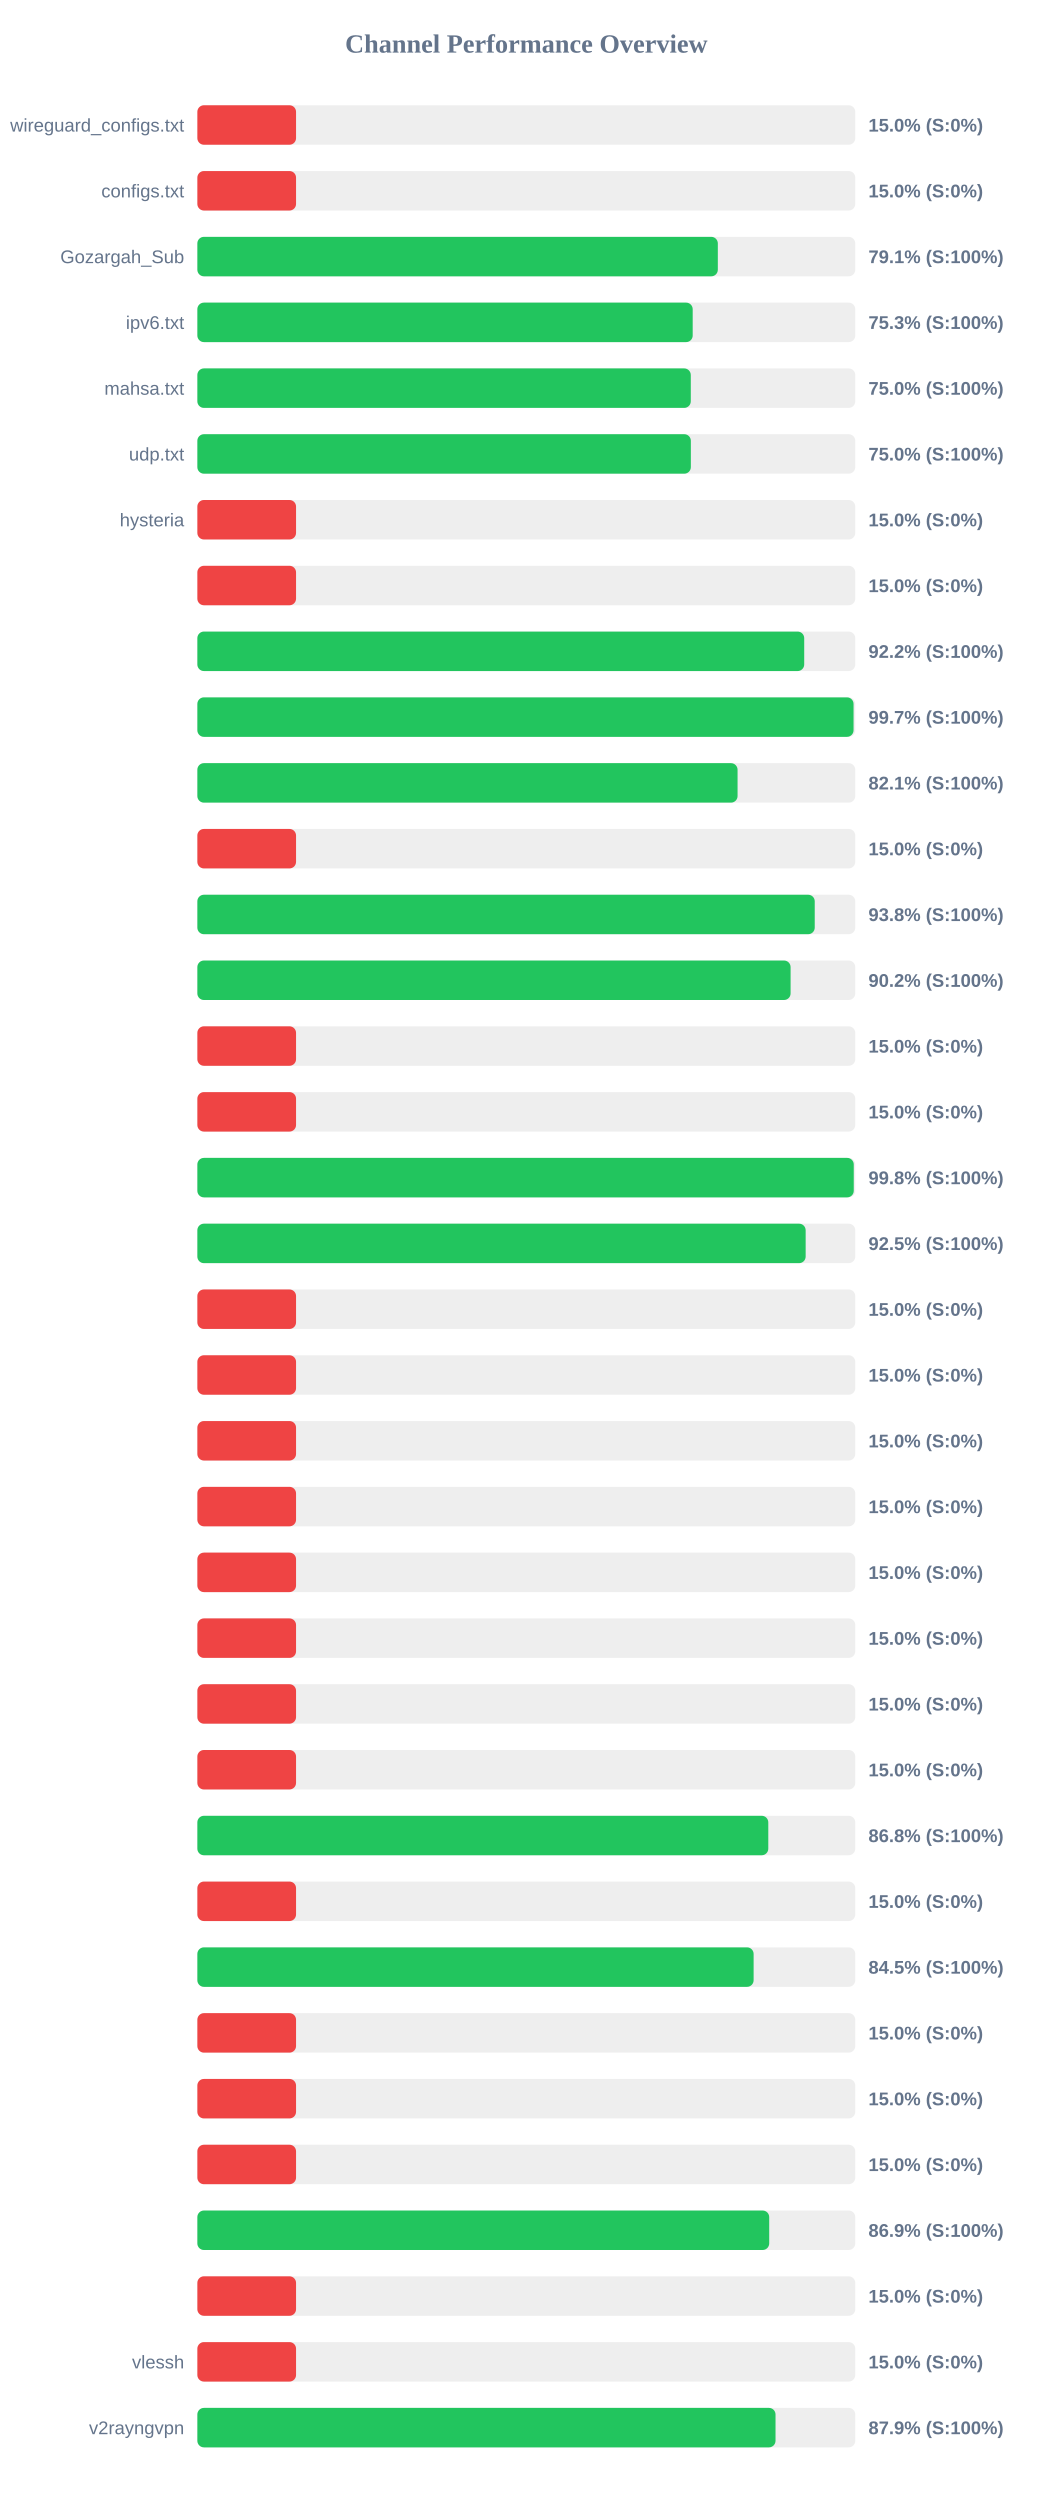
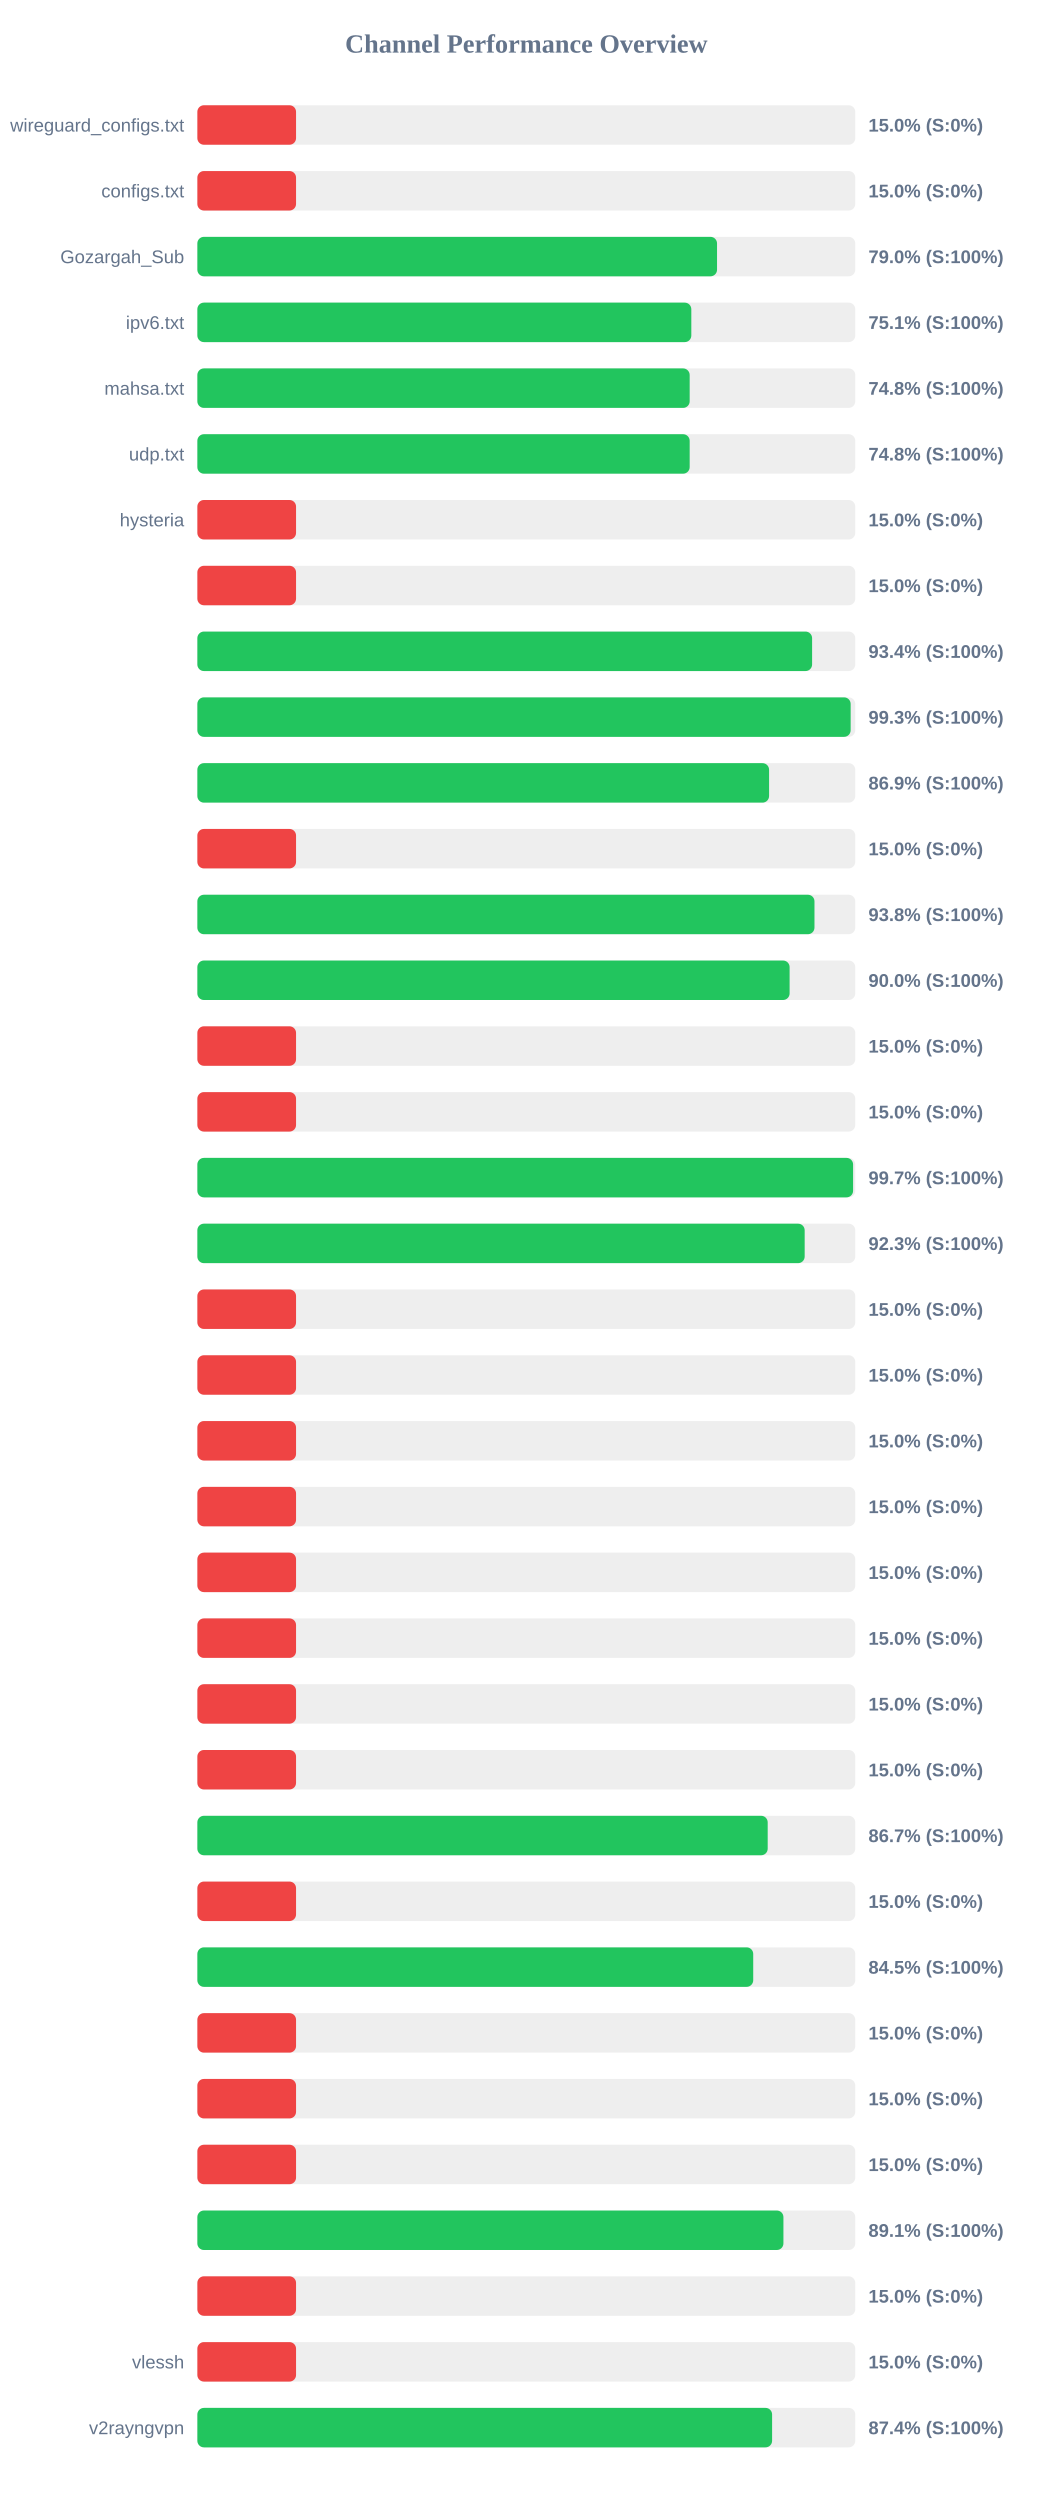
<svg xmlns="http://www.w3.org/2000/svg" width="800" height="1900" version="1.1">
  <style>
        .row { font: 14px Arial; fill: #64748b; }
        .score { font: bold 14px Arial; fill: #64748b; }
    </style>
  <text x="400" y="40" text-anchor="middle" font-size="20px" font-weight="bold" fill="#64748b">Channel Performance Overview</text>
  <rect x="150" y="80" width="500" height="30" fill="#eee" rx="5" />
  <rect x="150" y="80" width="75.0" height="30" fill="#ef4444" rx="5" />
  <text x="140" y="100" text-anchor="end" class="row">wireguard_configs.txt</text>
  <text x="660" y="100" text-anchor="start" class="score">15.0% (S:0%)</text>
  <rect x="150" y="130" width="500" height="30" fill="#eee" rx="5" />
  <rect x="150" y="130" width="75.0" height="30" fill="#ef4444" rx="5" />
  <text x="140" y="150" text-anchor="end" class="row">configs.txt</text>
  <text x="660" y="150" text-anchor="start" class="score">15.0% (S:0%)</text>
  <rect x="150" y="180" width="500" height="30" fill="#eee" rx="5" />
-   <rect x="150" y="180" width="395.55" height="30" fill="#22c55e" rx="5" />
+   <rect x="150" y="180" width="394.95" height="30" fill="#22c55e" rx="5" />
  <text x="140" y="200" text-anchor="end" class="row">Gozargah_Sub</text>
-   <text x="660" y="200" text-anchor="start" class="score">79.1% (S:100%)</text>
+   <text x="660" y="200" text-anchor="start" class="score">79.0% (S:100%)</text>
  <rect x="150" y="230" width="500" height="30" fill="#eee" rx="5" />
-   <rect x="150" y="230" width="376.45" height="30" fill="#22c55e" rx="5" />
+   <rect x="150" y="230" width="375.4" height="30" fill="#22c55e" rx="5" />
  <text x="140" y="250" text-anchor="end" class="row">ipv6.txt</text>
-   <text x="660" y="250" text-anchor="start" class="score">75.3% (S:100%)</text>
+   <text x="660" y="250" text-anchor="start" class="score">75.1% (S:100%)</text>
  <rect x="150" y="280" width="500" height="30" fill="#eee" rx="5" />
-   <rect x="150" y="280" width="375.0" height="30" fill="#22c55e" rx="5" />
+   <rect x="150" y="280" width="374.15" height="30" fill="#22c55e" rx="5" />
  <text x="140" y="300" text-anchor="end" class="row">mahsa.txt</text>
-   <text x="660" y="300" text-anchor="start" class="score">75.0% (S:100%)</text>
+   <text x="660" y="300" text-anchor="start" class="score">74.8% (S:100%)</text>
  <rect x="150" y="330" width="500" height="30" fill="#eee" rx="5" />
-   <rect x="150" y="330" width="375.05" height="30" fill="#22c55e" rx="5" />
+   <rect x="150" y="330" width="374.15" height="30" fill="#22c55e" rx="5" />
  <text x="140" y="350" text-anchor="end" class="row">udp.txt</text>
-   <text x="660" y="350" text-anchor="start" class="score">75.0% (S:100%)</text>
+   <text x="660" y="350" text-anchor="start" class="score">74.8% (S:100%)</text>
  <rect x="150" y="380" width="500" height="30" fill="#eee" rx="5" />
  <rect x="150" y="380" width="75.0" height="30" fill="#ef4444" rx="5" />
  <text x="140" y="400" text-anchor="end" class="row">hysteria</text>
  <text x="660" y="400" text-anchor="start" class="score">15.0% (S:0%)</text>
  <rect x="150" y="430" width="500" height="30" fill="#eee" rx="5" />
  <rect x="150" y="430" width="75.0" height="30" fill="#ef4444" rx="5" />
  <text x="140" y="450" text-anchor="end" class="row" />
  <text x="660" y="450" text-anchor="start" class="score">15.0% (S:0%)</text>
  <rect x="150" y="480" width="500" height="30" fill="#eee" rx="5" />
-   <rect x="150" y="480" width="461.2" height="30" fill="#22c55e" rx="5" />
+   <rect x="150" y="480" width="467.2" height="30" fill="#22c55e" rx="5" />
  <text x="140" y="500" text-anchor="end" class="row" />
-   <text x="660" y="500" text-anchor="start" class="score">92.2% (S:100%)</text>
+   <text x="660" y="500" text-anchor="start" class="score">93.4% (S:100%)</text>
  <rect x="150" y="530" width="500" height="30" fill="#eee" rx="5" />
-   <rect x="150" y="530" width="498.7" height="30" fill="#22c55e" rx="5" />
+   <rect x="150" y="530" width="496.5" height="30" fill="#22c55e" rx="5" />
  <text x="140" y="550" text-anchor="end" class="row" />
-   <text x="660" y="550" text-anchor="start" class="score">99.7% (S:100%)</text>
+   <text x="660" y="550" text-anchor="start" class="score">99.3% (S:100%)</text>
  <rect x="150" y="580" width="500" height="30" fill="#eee" rx="5" />
-   <rect x="150" y="580" width="410.55" height="30" fill="#22c55e" rx="5" />
+   <rect x="150" y="580" width="434.5" height="30" fill="#22c55e" rx="5" />
  <text x="140" y="600" text-anchor="end" class="row" />
-   <text x="660" y="600" text-anchor="start" class="score">82.1% (S:100%)</text>
+   <text x="660" y="600" text-anchor="start" class="score">86.9% (S:100%)</text>
  <rect x="150" y="630" width="500" height="30" fill="#eee" rx="5" />
  <rect x="150" y="630" width="75.0" height="30" fill="#ef4444" rx="5" />
  <text x="140" y="650" text-anchor="end" class="row" />
  <text x="660" y="650" text-anchor="start" class="score">15.0% (S:0%)</text>
  <rect x="150" y="680" width="500" height="30" fill="#eee" rx="5" />
-   <rect x="150" y="680" width="469.2" height="30" fill="#22c55e" rx="5" />
+   <rect x="150" y="680" width="469.0" height="30" fill="#22c55e" rx="5" />
  <text x="140" y="700" text-anchor="end" class="row" />
  <text x="660" y="700" text-anchor="start" class="score">93.8% (S:100%)</text>
  <rect x="150" y="730" width="500" height="30" fill="#eee" rx="5" />
-   <rect x="150" y="730" width="450.85" height="30" fill="#22c55e" rx="5" />
+   <rect x="150" y="730" width="450.1" height="30" fill="#22c55e" rx="5" />
  <text x="140" y="750" text-anchor="end" class="row" />
-   <text x="660" y="750" text-anchor="start" class="score">90.2% (S:100%)</text>
+   <text x="660" y="750" text-anchor="start" class="score">90.0% (S:100%)</text>
  <rect x="150" y="780" width="500" height="30" fill="#eee" rx="5" />
  <rect x="150" y="780" width="75.0" height="30" fill="#ef4444" rx="5" />
  <text x="140" y="800" text-anchor="end" class="row" />
  <text x="660" y="800" text-anchor="start" class="score">15.0% (S:0%)</text>
  <rect x="150" y="830" width="500" height="30" fill="#eee" rx="5" />
  <rect x="150" y="830" width="75.0" height="30" fill="#ef4444" rx="5" />
  <text x="140" y="850" text-anchor="end" class="row" />
  <text x="660" y="850" text-anchor="start" class="score">15.0% (S:0%)</text>
  <rect x="150" y="880" width="500" height="30" fill="#eee" rx="5" />
-   <rect x="150" y="880" width="498.85" height="30" fill="#22c55e" rx="5" />
+   <rect x="150" y="880" width="498.35" height="30" fill="#22c55e" rx="5" />
  <text x="140" y="900" text-anchor="end" class="row" />
-   <text x="660" y="900" text-anchor="start" class="score">99.8% (S:100%)</text>
+   <text x="660" y="900" text-anchor="start" class="score">99.7% (S:100%)</text>
  <rect x="150" y="930" width="500" height="30" fill="#eee" rx="5" />
-   <rect x="150" y="930" width="462.3" height="30" fill="#22c55e" rx="5" />
+   <rect x="150" y="930" width="461.55" height="30" fill="#22c55e" rx="5" />
  <text x="140" y="950" text-anchor="end" class="row" />
-   <text x="660" y="950" text-anchor="start" class="score">92.5% (S:100%)</text>
+   <text x="660" y="950" text-anchor="start" class="score">92.3% (S:100%)</text>
  <rect x="150" y="980" width="500" height="30" fill="#eee" rx="5" />
  <rect x="150" y="980" width="75.0" height="30" fill="#ef4444" rx="5" />
  <text x="140" y="1000" text-anchor="end" class="row" />
  <text x="660" y="1000" text-anchor="start" class="score">15.0% (S:0%)</text>
  <rect x="150" y="1030" width="500" height="30" fill="#eee" rx="5" />
  <rect x="150" y="1030" width="75.0" height="30" fill="#ef4444" rx="5" />
  <text x="140" y="1050" text-anchor="end" class="row" />
  <text x="660" y="1050" text-anchor="start" class="score">15.0% (S:0%)</text>
  <rect x="150" y="1080" width="500" height="30" fill="#eee" rx="5" />
  <rect x="150" y="1080" width="75.0" height="30" fill="#ef4444" rx="5" />
  <text x="140" y="1100" text-anchor="end" class="row" />
  <text x="660" y="1100" text-anchor="start" class="score">15.0% (S:0%)</text>
  <rect x="150" y="1130" width="500" height="30" fill="#eee" rx="5" />
  <rect x="150" y="1130" width="75.0" height="30" fill="#ef4444" rx="5" />
  <text x="140" y="1150" text-anchor="end" class="row" />
  <text x="660" y="1150" text-anchor="start" class="score">15.0% (S:0%)</text>
  <rect x="150" y="1180" width="500" height="30" fill="#eee" rx="5" />
  <rect x="150" y="1180" width="75.0" height="30" fill="#ef4444" rx="5" />
  <text x="140" y="1200" text-anchor="end" class="row" />
  <text x="660" y="1200" text-anchor="start" class="score">15.0% (S:0%)</text>
  <rect x="150" y="1230" width="500" height="30" fill="#eee" rx="5" />
  <rect x="150" y="1230" width="75.0" height="30" fill="#ef4444" rx="5" />
  <text x="140" y="1250" text-anchor="end" class="row" />
  <text x="660" y="1250" text-anchor="start" class="score">15.0% (S:0%)</text>
  <rect x="150" y="1280" width="500" height="30" fill="#eee" rx="5" />
  <rect x="150" y="1280" width="75.0" height="30" fill="#ef4444" rx="5" />
  <text x="140" y="1300" text-anchor="end" class="row" />
  <text x="660" y="1300" text-anchor="start" class="score">15.0% (S:0%)</text>
  <rect x="150" y="1330" width="500" height="30" fill="#eee" rx="5" />
  <rect x="150" y="1330" width="75.0" height="30" fill="#ef4444" rx="5" />
  <text x="140" y="1350" text-anchor="end" class="row" />
  <text x="660" y="1350" text-anchor="start" class="score">15.0% (S:0%)</text>
  <rect x="150" y="1380" width="500" height="30" fill="#eee" rx="5" />
-   <rect x="150" y="1380" width="433.9" height="30" fill="#22c55e" rx="5" />
+   <rect x="150" y="1380" width="433.45" height="30" fill="#22c55e" rx="5" />
  <text x="140" y="1400" text-anchor="end" class="row" />
-   <text x="660" y="1400" text-anchor="start" class="score">86.8% (S:100%)</text>
+   <text x="660" y="1400" text-anchor="start" class="score">86.7% (S:100%)</text>
  <rect x="150" y="1430" width="500" height="30" fill="#eee" rx="5" />
  <rect x="150" y="1430" width="75.0" height="30" fill="#ef4444" rx="5" />
  <text x="140" y="1450" text-anchor="end" class="row" />
  <text x="660" y="1450" text-anchor="start" class="score">15.0% (S:0%)</text>
  <rect x="150" y="1480" width="500" height="30" fill="#eee" rx="5" />
-   <rect x="150" y="1480" width="422.75" height="30" fill="#22c55e" rx="5" />
+   <rect x="150" y="1480" width="422.45" height="30" fill="#22c55e" rx="5" />
  <text x="140" y="1500" text-anchor="end" class="row" />
  <text x="660" y="1500" text-anchor="start" class="score">84.5% (S:100%)</text>
  <rect x="150" y="1530" width="500" height="30" fill="#eee" rx="5" />
  <rect x="150" y="1530" width="75.0" height="30" fill="#ef4444" rx="5" />
  <text x="140" y="1550" text-anchor="end" class="row" />
  <text x="660" y="1550" text-anchor="start" class="score">15.0% (S:0%)</text>
  <rect x="150" y="1580" width="500" height="30" fill="#eee" rx="5" />
  <rect x="150" y="1580" width="75.0" height="30" fill="#ef4444" rx="5" />
  <text x="140" y="1600" text-anchor="end" class="row" />
  <text x="660" y="1600" text-anchor="start" class="score">15.0% (S:0%)</text>
  <rect x="150" y="1630" width="500" height="30" fill="#eee" rx="5" />
  <rect x="150" y="1630" width="75.0" height="30" fill="#ef4444" rx="5" />
  <text x="140" y="1650" text-anchor="end" class="row" />
  <text x="660" y="1650" text-anchor="start" class="score">15.0% (S:0%)</text>
  <rect x="150" y="1680" width="500" height="30" fill="#eee" rx="5" />
-   <rect x="150" y="1680" width="434.6" height="30" fill="#22c55e" rx="5" />
+   <rect x="150" y="1680" width="445.4" height="30" fill="#22c55e" rx="5" />
  <text x="140" y="1700" text-anchor="end" class="row" />
-   <text x="660" y="1700" text-anchor="start" class="score">86.9% (S:100%)</text>
+   <text x="660" y="1700" text-anchor="start" class="score">89.1% (S:100%)</text>
  <rect x="150" y="1730" width="500" height="30" fill="#eee" rx="5" />
  <rect x="150" y="1730" width="75.0" height="30" fill="#ef4444" rx="5" />
  <text x="140" y="1750" text-anchor="end" class="row" />
  <text x="660" y="1750" text-anchor="start" class="score">15.0% (S:0%)</text>
  <rect x="150" y="1780" width="500" height="30" fill="#eee" rx="5" />
  <rect x="150" y="1780" width="75.0" height="30" fill="#ef4444" rx="5" />
  <text x="140" y="1800" text-anchor="end" class="row">vlessh</text>
  <text x="660" y="1800" text-anchor="start" class="score">15.0% (S:0%)</text>
  <rect x="150" y="1830" width="500" height="30" fill="#eee" rx="5" />
-   <rect x="150" y="1830" width="439.4" height="30" fill="#22c55e" rx="5" />
+   <rect x="150" y="1830" width="436.8" height="30" fill="#22c55e" rx="5" />
  <text x="140" y="1850" text-anchor="end" class="row">v2rayngvpn</text>
-   <text x="660" y="1850" text-anchor="start" class="score">87.9% (S:100%)</text>
+   <text x="660" y="1850" text-anchor="start" class="score">87.4% (S:100%)</text>
</svg>
